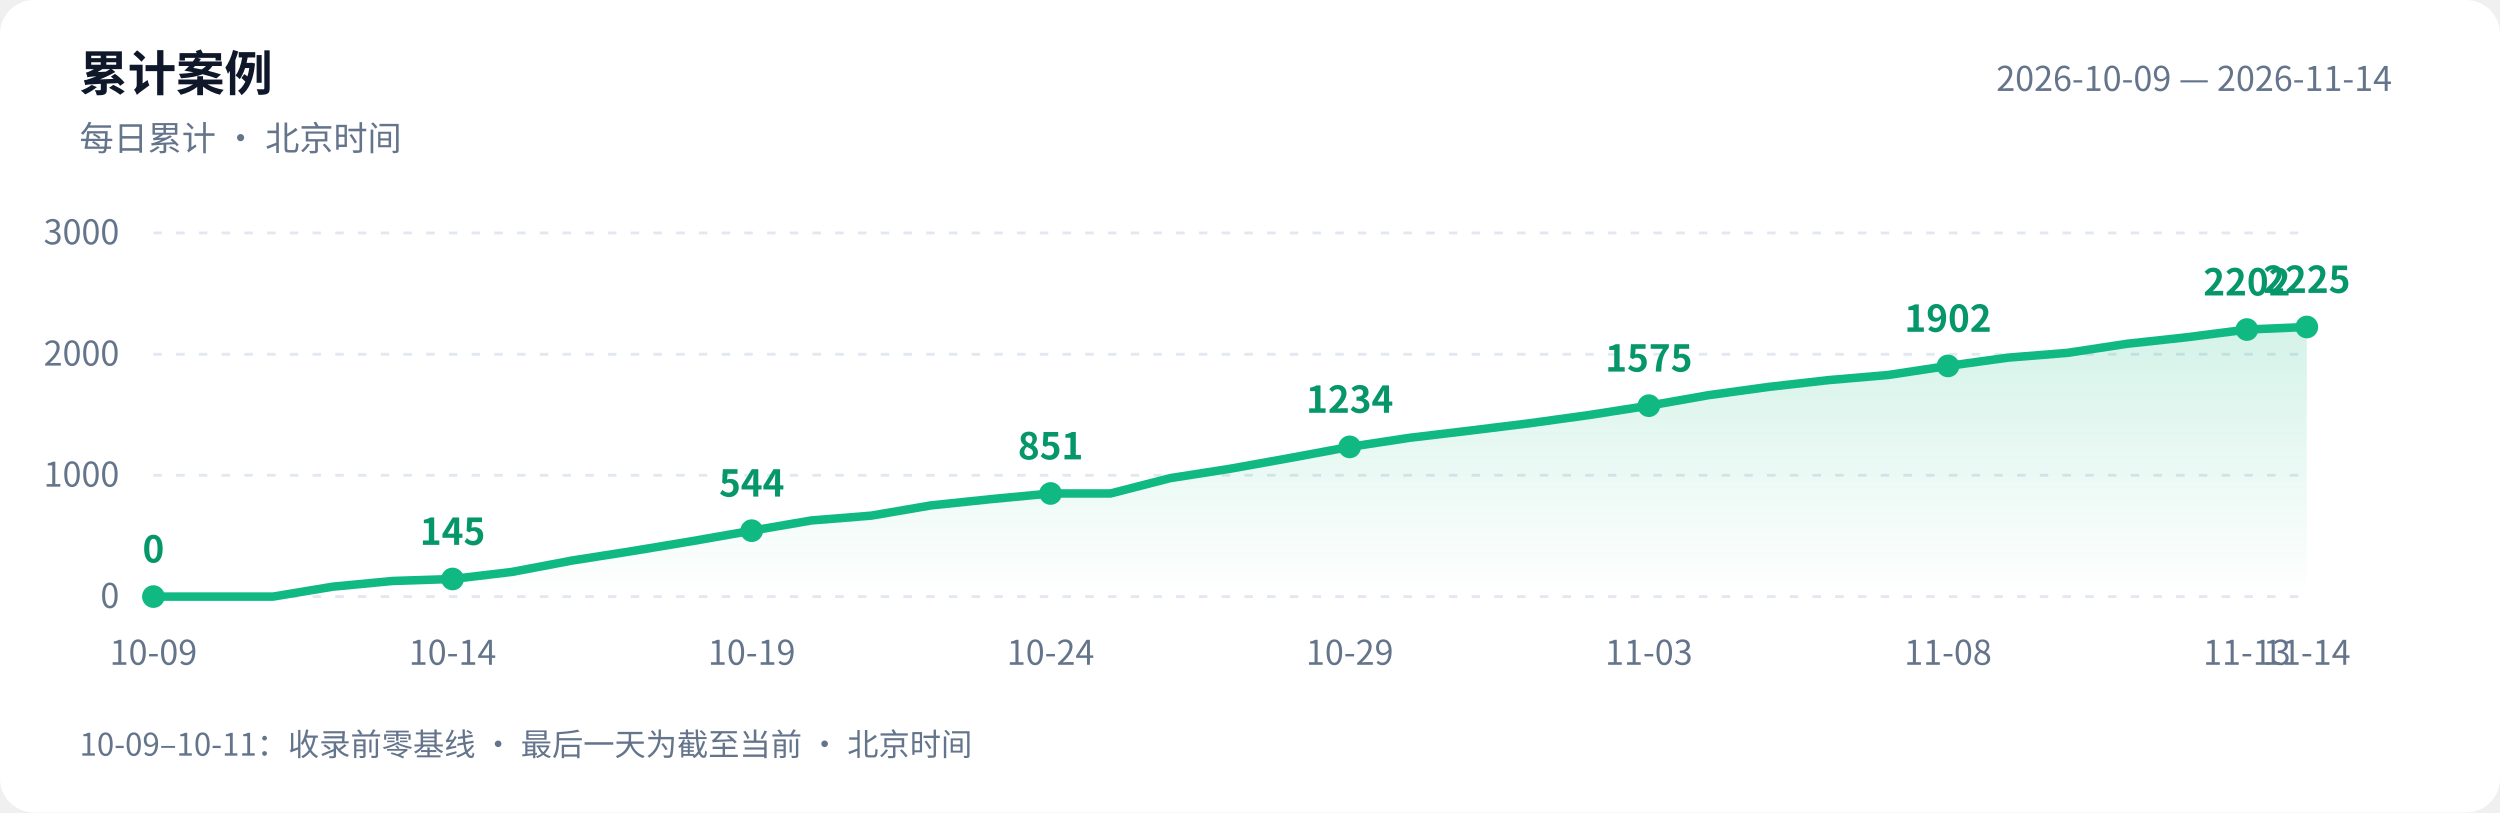
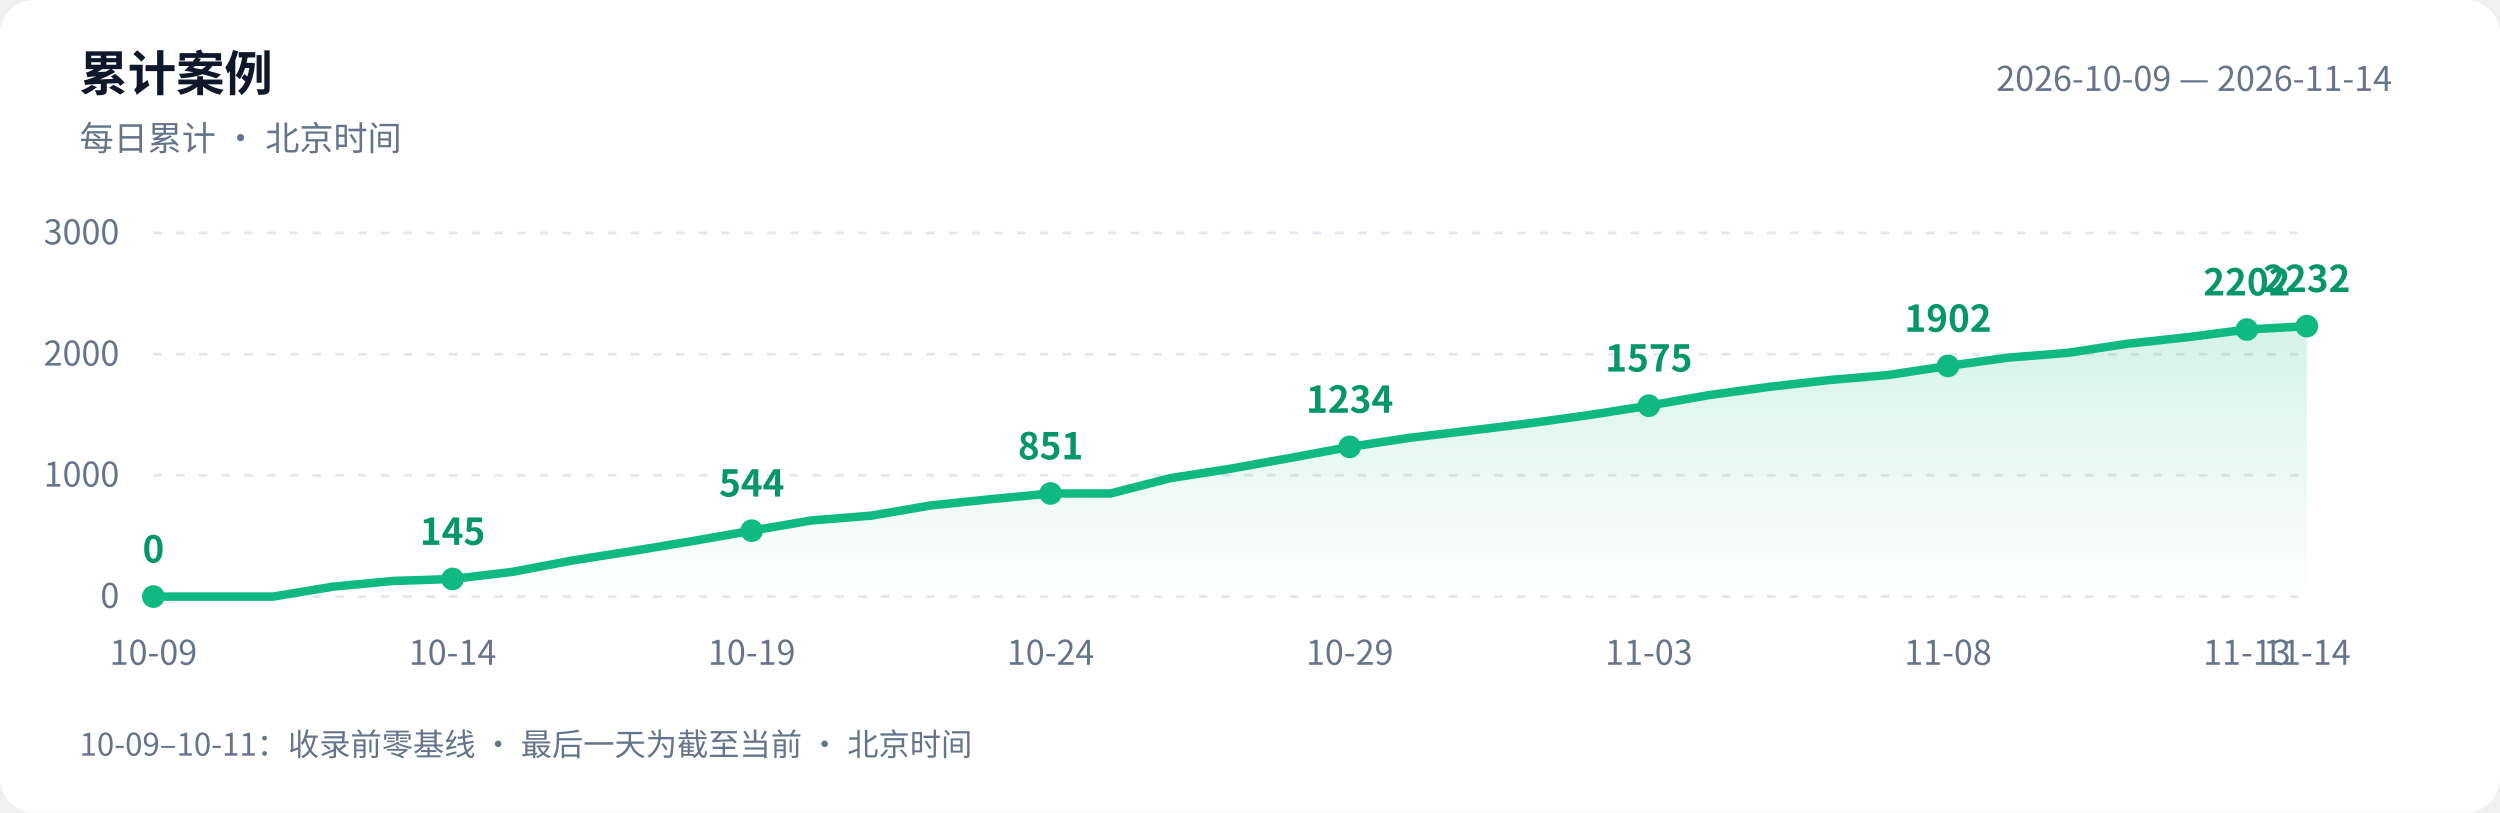
<svg xmlns="http://www.w3.org/2000/svg" width="880" height="286" viewBox="0 0 880 286" role="img" aria-labelledby="title desc">
  <defs>
    <linearGradient id="area" x1="0" y1="0" x2="0" y2="1">
      <stop offset="0" stop-color="#10b981" stop-opacity=".18" />
      <stop offset="1" stop-color="#10b981" stop-opacity="0" />
    </linearGradient>
  </defs>
  <style>text{font-family:-apple-system,BlinkMacSystemFont,"PingFang SC","Microsoft YaHei","WenQuanYi Zen Hei","Segoe UI","Noto Sans CJK SC",sans-serif;fill:#64748b;font-size:12px}.bg{fill:#fff}.heading{fill:#0f172a;font-size:17px;font-weight:600}.grid{stroke:#e2e8f0;stroke-dasharray:3 5}.value{fill:#059669;font-size:13px;font-weight:600}@media(prefers-color-scheme:dark){.bg{fill:#0d1117}text{fill:#8b949e}.heading{fill:#e6edf3}.grid{stroke:#30363d}.value{fill:#34d399}}</style>
  <rect class="bg" width="880" height="286" rx="12" />
  <text class="heading" x="28" y="32">累计案例</text>
  <text x="28" y="53">每日累计 · 北京时间</text>
  <text x="842" y="32" text-anchor="end">2026-10-09 — 2026-11-14</text>
  <path class="grid" d="M 54 210.0 H 812" />
  <text x="42" y="214.0" text-anchor="end">0</text>
  <path class="grid" d="M 54 167.3 H 812" />
  <text x="42" y="171.3" text-anchor="end">1000</text>
  <path class="grid" d="M 54 124.7 H 812" />
  <text x="42" y="128.7" text-anchor="end">2000</text>
  <path class="grid" d="M 54 82.0 H 812" />
  <text x="42" y="86.0" text-anchor="end">3000</text>
-   <path d="M 54 210 L 54.0 210.0 L 75.1 210.0 L 96.1 210.0 L 117.2 206.5 L 138.2 204.5 L 159.3 203.8 L 180.3 201.3 L 201.4 197.3 L 222.4 194.0 L 243.5 190.5 L 264.6 186.8 L 285.6 183.2 L 306.7 181.5 L 327.7 177.9 L 348.8 175.7 L 369.8 173.7 L 390.9 173.7 L 411.9 168.3 L 433.0 165.0 L 454.1 161.2 L 475.1 157.3 L 496.2 154.1 L 517.2 151.6 L 538.3 149.0 L 559.3 146.1 L 580.4 142.8 L 601.4 139.1 L 622.5 136.2 L 643.6 133.8 L 664.6 132.0 L 685.7 128.8 L 706.7 125.9 L 727.8 124.2 L 748.8 121.0 L 769.9 118.7 L 790.9 116.0 L 812.0 115.1 L 812.0 210 Z" fill="url(#area)" />
-   <polyline points="54.0,210.0 75.1,210.0 96.1,210.0 117.2,206.5 138.2,204.5 159.3,203.8 180.3,201.3 201.4,197.3 222.4,194.0 243.5,190.5 264.6,186.8 285.6,183.2 306.7,181.5 327.7,177.9 348.8,175.7 369.8,173.7 390.9,173.7 411.9,168.3 433.0,165.0 454.1,161.2 475.1,157.3 496.2,154.1 517.2,151.6 538.3,149.0 559.3,146.1 580.4,142.8 601.4,139.1 622.5,136.2 643.6,133.8 664.6,132.0 685.7,128.8 706.7,125.9 727.8,124.2 748.8,121.0 769.9,118.7 790.9,116.0 812.0,115.1" fill="none" stroke="#10b981" stroke-width="3" stroke-linejoin="round" stroke-linecap="round" />
+   <path d="M 54 210 L 54.0 210.0 L 75.1 210.0 L 96.1 210.0 L 117.2 206.5 L 138.2 204.5 L 159.3 203.8 L 180.3 201.3 L 201.4 197.3 L 222.4 194.0 L 243.5 190.5 L 264.6 186.8 L 285.6 183.2 L 306.7 181.5 L 327.7 177.9 L 348.8 175.7 L 369.8 173.7 L 390.9 173.7 L 411.9 168.3 L 433.0 165.0 L 454.1 161.2 L 475.1 157.3 L 496.2 154.1 L 517.2 151.6 L 538.3 149.0 L 559.3 146.1 L 580.4 142.8 L 601.4 139.1 L 622.5 136.2 L 643.6 133.8 L 664.6 132.0 L 685.7 128.8 L 706.7 125.9 L 727.8 124.2 L 748.8 121.0 L 769.9 118.7 L 790.9 116.0 L 812.0 114.8 L 812.0 210 Z" fill="url(#area)" />
+   <polyline points="54.0,210.0 75.1,210.0 96.1,210.0 117.2,206.5 138.2,204.5 159.3,203.8 180.3,201.3 201.4,197.3 222.4,194.0 243.5,190.5 264.6,186.8 285.6,183.2 306.7,181.5 327.7,177.9 348.8,175.7 369.8,173.7 390.9,173.7 411.9,168.3 433.0,165.0 454.1,161.2 475.1,157.3 496.2,154.1 517.2,151.6 538.3,149.0 559.3,146.1 580.4,142.8 601.4,139.1 622.5,136.2 643.6,133.8 664.6,132.0 685.7,128.8 706.7,125.9 727.8,124.2 748.8,121.0 769.9,118.7 790.9,116.0 812.0,114.8" fill="none" stroke="#10b981" stroke-width="3" stroke-linejoin="round" stroke-linecap="round" />
  <circle cx="54.0" cy="210.0" r="4" fill="#10b981" />
  <text class="value" x="54.0" y="198.0" text-anchor="middle">0</text>
  <text x="54.0" y="234" text-anchor="middle">10-09</text>
  <circle cx="159.3" cy="203.8" r="4" fill="#10b981" />
  <text class="value" x="159.3" y="191.8" text-anchor="middle">145</text>
  <text x="159.3" y="234" text-anchor="middle">10-14</text>
  <circle cx="264.6" cy="186.8" r="4" fill="#10b981" />
  <text class="value" x="264.6" y="174.8" text-anchor="middle">544</text>
  <text x="264.6" y="234" text-anchor="middle">10-19</text>
  <circle cx="369.8" cy="173.7" r="4" fill="#10b981" />
  <text class="value" x="369.8" y="161.7" text-anchor="middle">851</text>
  <text x="369.8" y="234" text-anchor="middle">10-24</text>
  <circle cx="475.1" cy="157.3" r="4" fill="#10b981" />
  <text class="value" x="475.1" y="145.3" text-anchor="middle">1234</text>
  <text x="475.1" y="234" text-anchor="middle">10-29</text>
  <circle cx="580.4" cy="142.8" r="4" fill="#10b981" />
  <text class="value" x="580.4" y="130.8" text-anchor="middle">1575</text>
  <text x="580.4" y="234" text-anchor="middle">11-03</text>
  <circle cx="685.7" cy="128.8" r="4" fill="#10b981" />
  <text class="value" x="685.7" y="116.8" text-anchor="middle">1902</text>
  <text x="685.7" y="234" text-anchor="middle">11-08</text>
  <circle cx="790.9" cy="116.0" r="4" fill="#10b981" />
  <text class="value" x="790.9" y="104.0" text-anchor="middle">2202</text>
  <text x="790.9" y="234" text-anchor="middle">11-13</text>
-   <circle cx="812.0" cy="115.1" r="4" fill="#10b981" />
-   <text class="value" x="812.0" y="103.1" text-anchor="middle">2225</text>
+   <circle cx="812.0" cy="114.8" r="4" fill="#10b981" />
+   <text class="value" x="812.0" y="102.8" text-anchor="middle">2232</text>
  <text x="812.0" y="234" text-anchor="middle">11-14</text>
  <text x="28" y="266" style="font-size:11px">10-09–10-11：收录前零基线 · 最后一天为截至当前 · 北京时间</text>
</svg>
